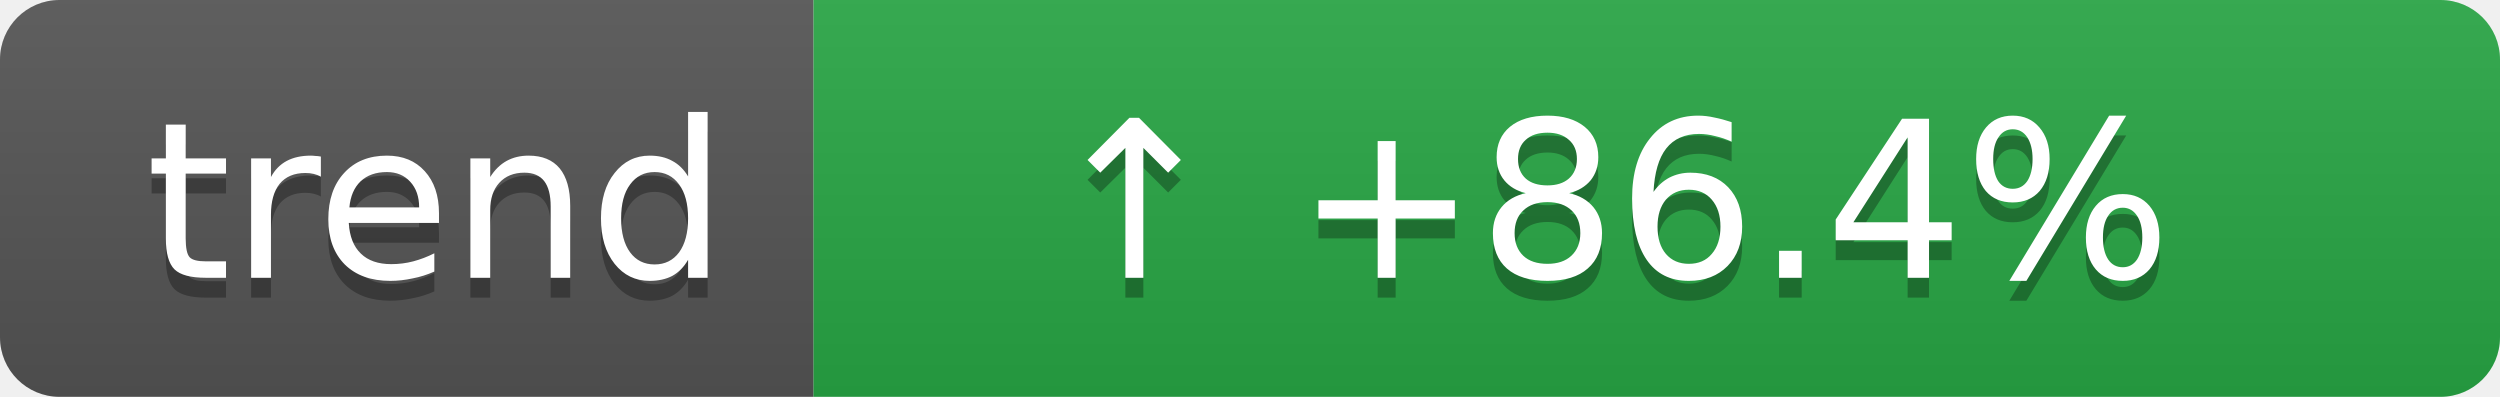
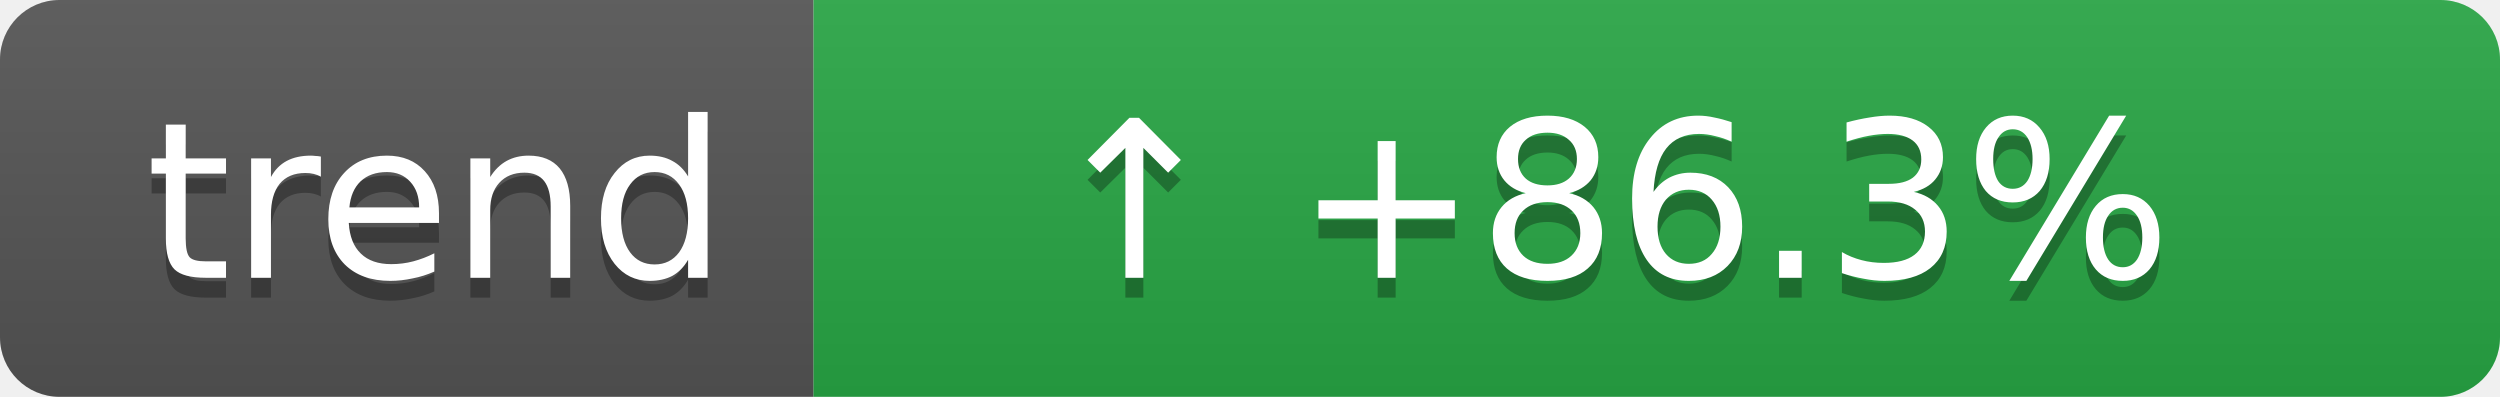
- <svg xmlns="http://www.w3.org/2000/svg" width="126" height="20" role="img" aria-label="Coverage trend: ↑ +86.4%">
+ <svg xmlns="http://www.w3.org/2000/svg" width="126" height="20" role="img" aria-label="Coverage trend: ↑ +86.3%">
  <linearGradient id="s" x2="0" y2="100%">
    <stop offset="0" stop-color="#bbb" stop-opacity=".1" />
    <stop offset="1" stop-opacity=".1" />
  </linearGradient>
  <clipPath id="r">
    <rect width="126" height="20" rx="3" fill="#fff" />
  </clipPath>
  <g clip-path="url(#r)">
    <rect width="41" height="20" fill="#555" />
    <rect x="41" width="85" height="20" fill="#28a745" />
    <rect width="126" height="20" fill="url(#s)" />
  </g>
  <g fill="#fff" text-anchor="middle" font-family="Verdana,Geneva,DejaVu Sans,sans-serif" text-rendering="geometricPrecision" font-size="11">
    <text aria-hidden="true" x="22" y="15" fill="#010101" fill-opacity=".3">trend</text>
    <text x="22" y="14">trend</text>
-     <text aria-hidden="true" x="81" y="15" fill="#010101" fill-opacity=".3">↑ +86.4%</text>
-     <text x="81" y="14">↑ +86.4%</text>
+     <text aria-hidden="true" x="81" y="15" fill="#010101" fill-opacity=".3">↑ +86.3%</text>
+     <text x="81" y="14">↑ +86.3%</text>
  </g>
</svg>
